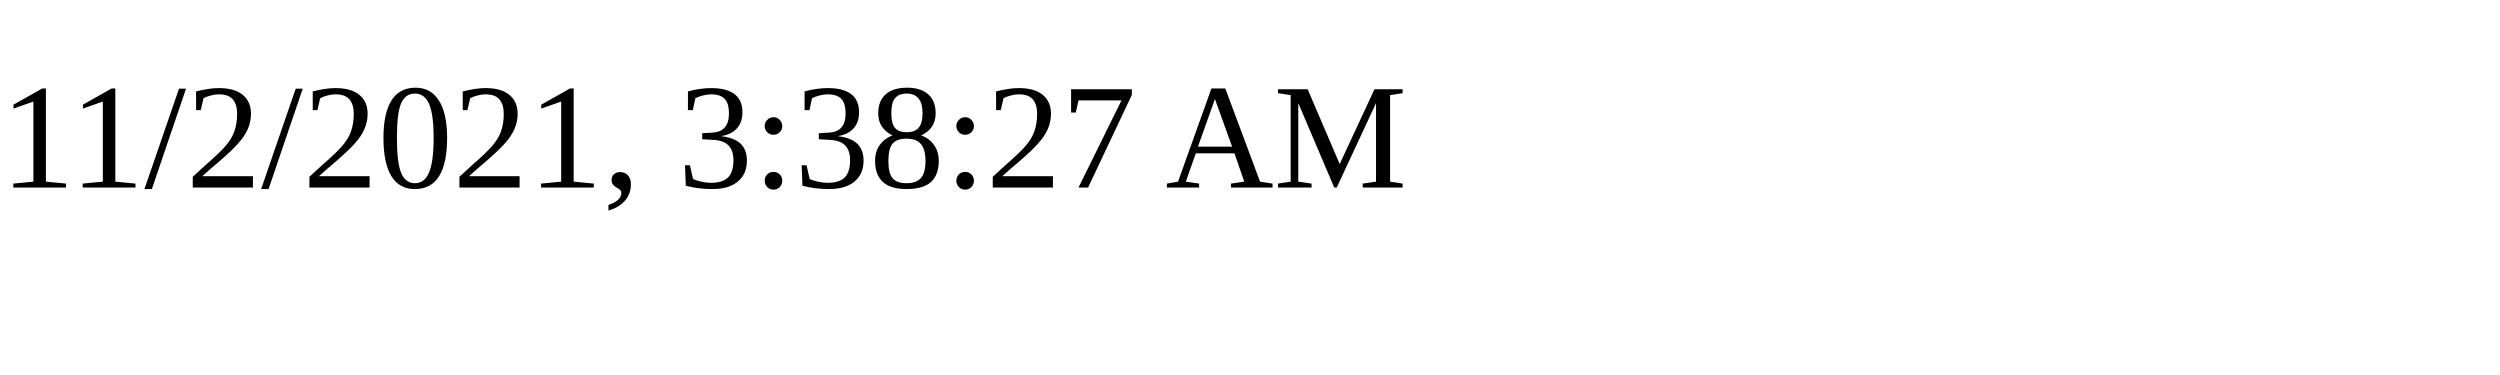
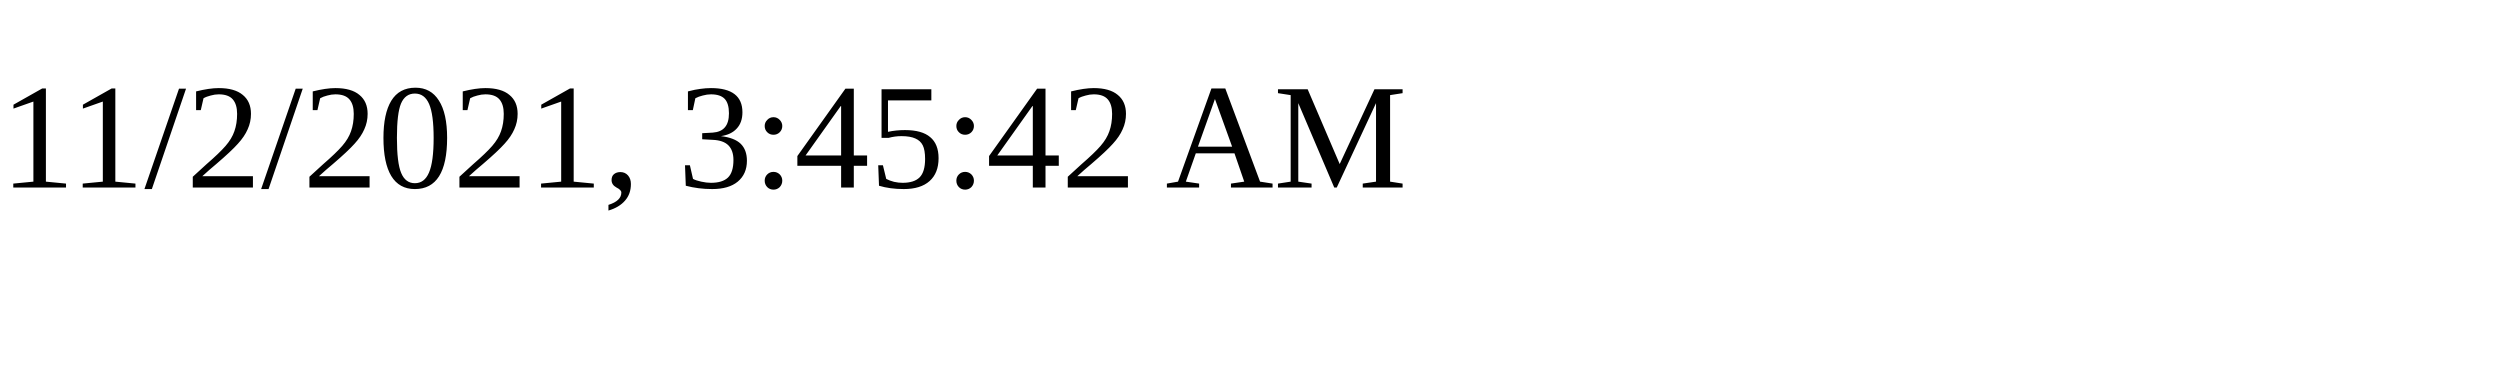
<svg xmlns="http://www.w3.org/2000/svg" height="30" width="200">
-   <text x="0" y="15">11/2/2021, 3:38:27 AM</text>
+   <text x="0" y="15">11/2/2021, 3:45:42 AM</text>
</svg>
